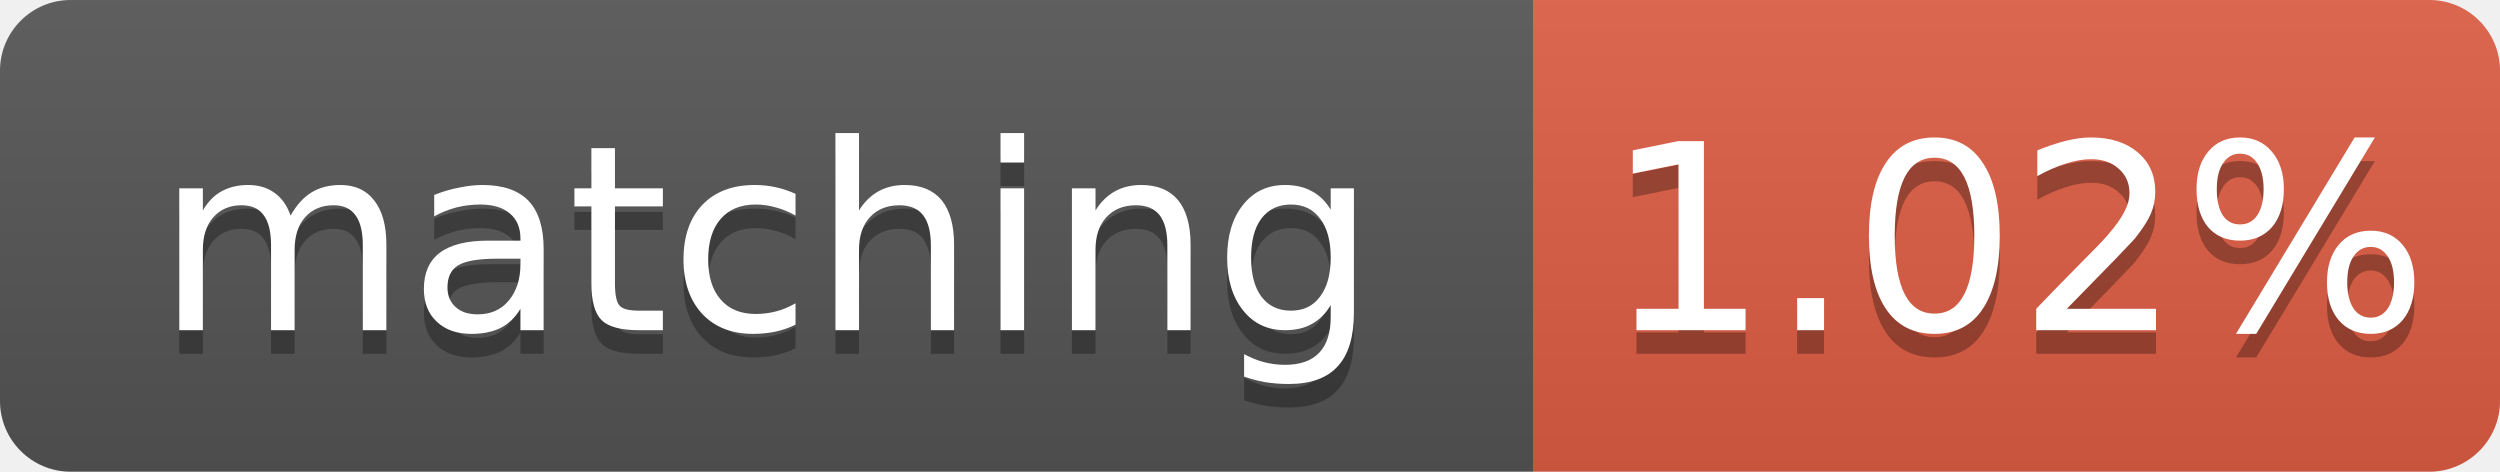
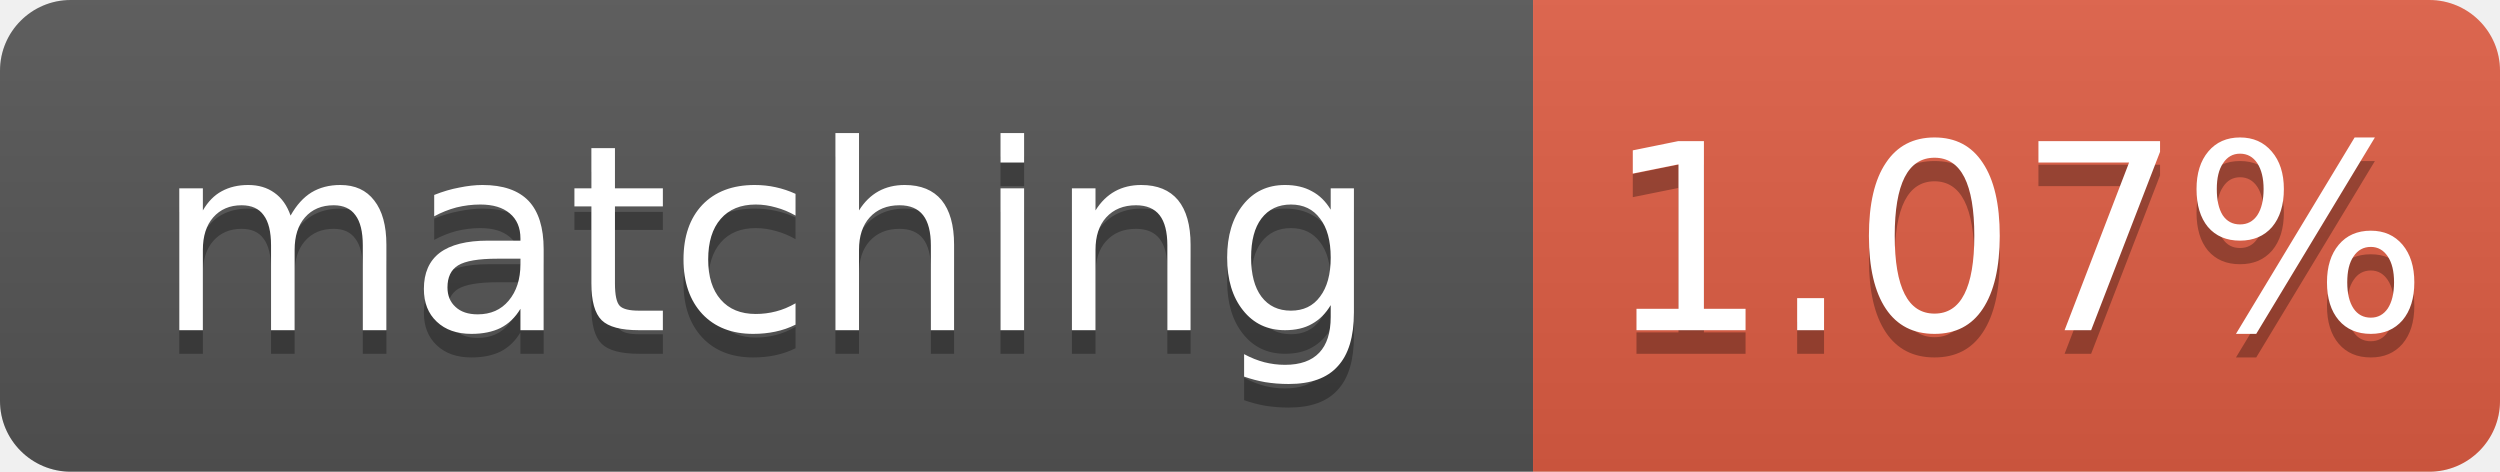
- <svg xmlns="http://www.w3.org/2000/svg" width="106" height="20" role="img" aria-label="matching: 1.02%">
+ <svg xmlns="http://www.w3.org/2000/svg" width="106" height="20" role="img" aria-label="matching: 1.07%">
  <linearGradient id="s" x2="0" y2="100%">
    <stop offset="0" stop-color="#bbb" stop-opacity=".1" />
    <stop offset="1" stop-opacity=".1" />
  </linearGradient>
  <clipPath id="r">
    <rect width="106" height="20" rx="3" fill="#fff" />
  </clipPath>
  <g clip-path="url(#r)">
    <rect width="65" height="20" fill="#555" />
    <rect x="65" width="41" height="20" fill="#e05d44" />
    <rect width="106" height="20" fill="url(#s)" />
  </g>
  <g fill="#fff" text-anchor="middle" font-family="Verdana,Geneva,DejaVu Sans,sans-serif" font-size="11">
    <text x="32.5" y="15" fill="#010101" fill-opacity=".3">matching</text>
    <text x="32.5" y="14">matching</text>
-     <text x="85.5" y="15" fill="#010101" fill-opacity=".3">1.02%</text>
-     <text x="85.5" y="14">1.02%</text>
+     <text x="85.5" y="15" fill="#010101" fill-opacity=".3">1.07%</text>
+     <text x="85.5" y="14">1.07%</text>
  </g>
</svg>
